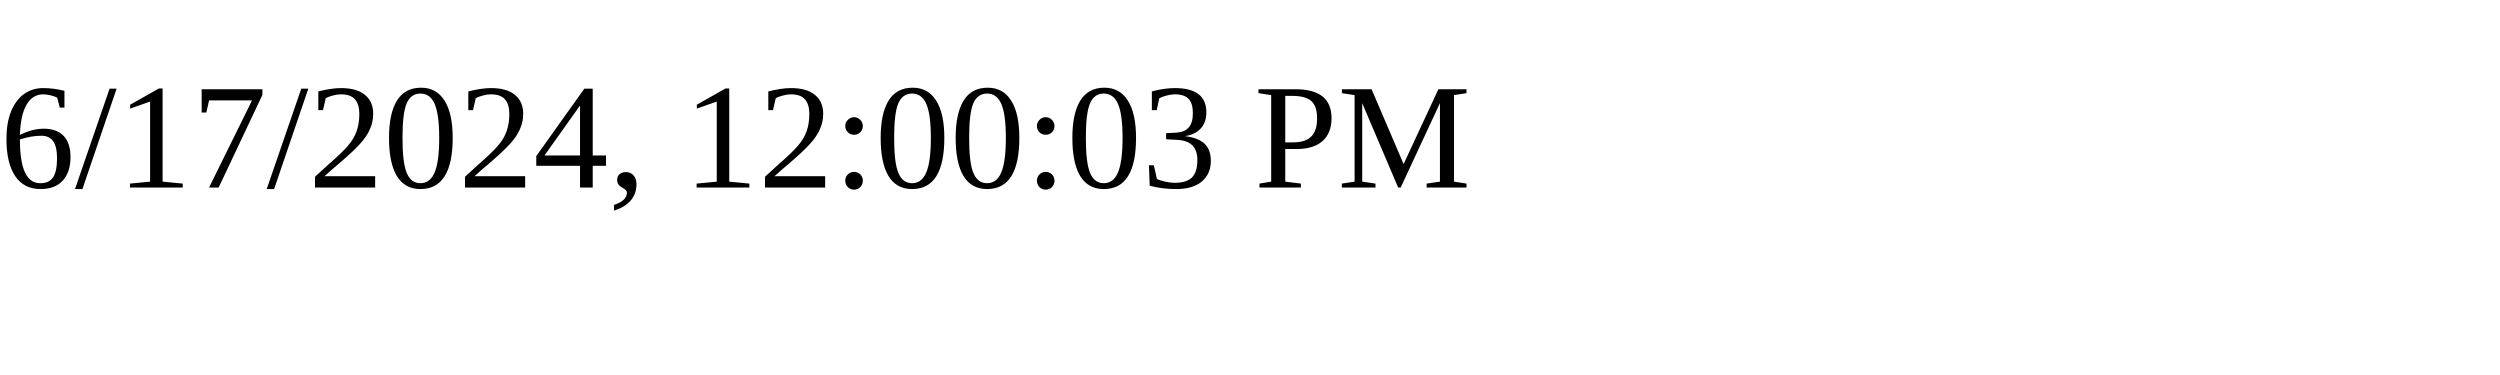
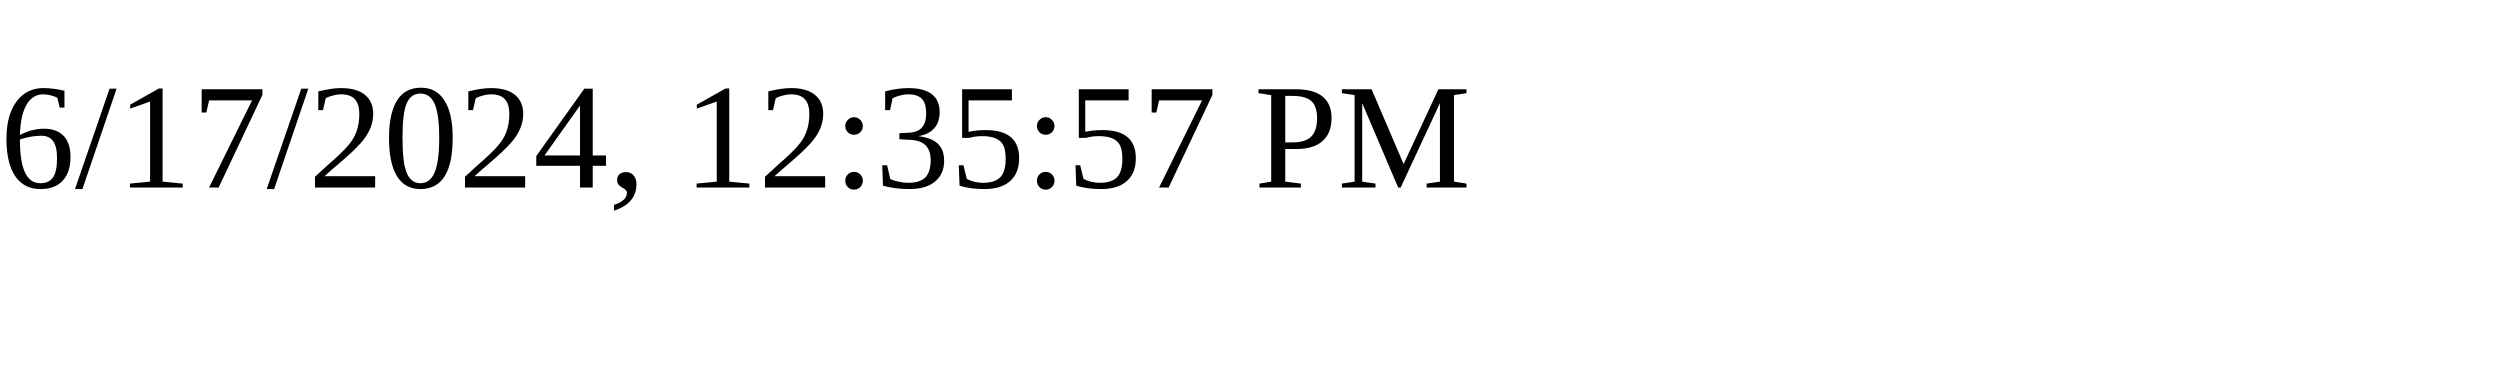
<svg xmlns="http://www.w3.org/2000/svg" height="30" width="200">
-   <text x="0" y="15">6/17/2024, 12:00:03 PM</text>
+   <text x="0" y="15">6/17/2024, 12:35:57 PM</text>
</svg>
